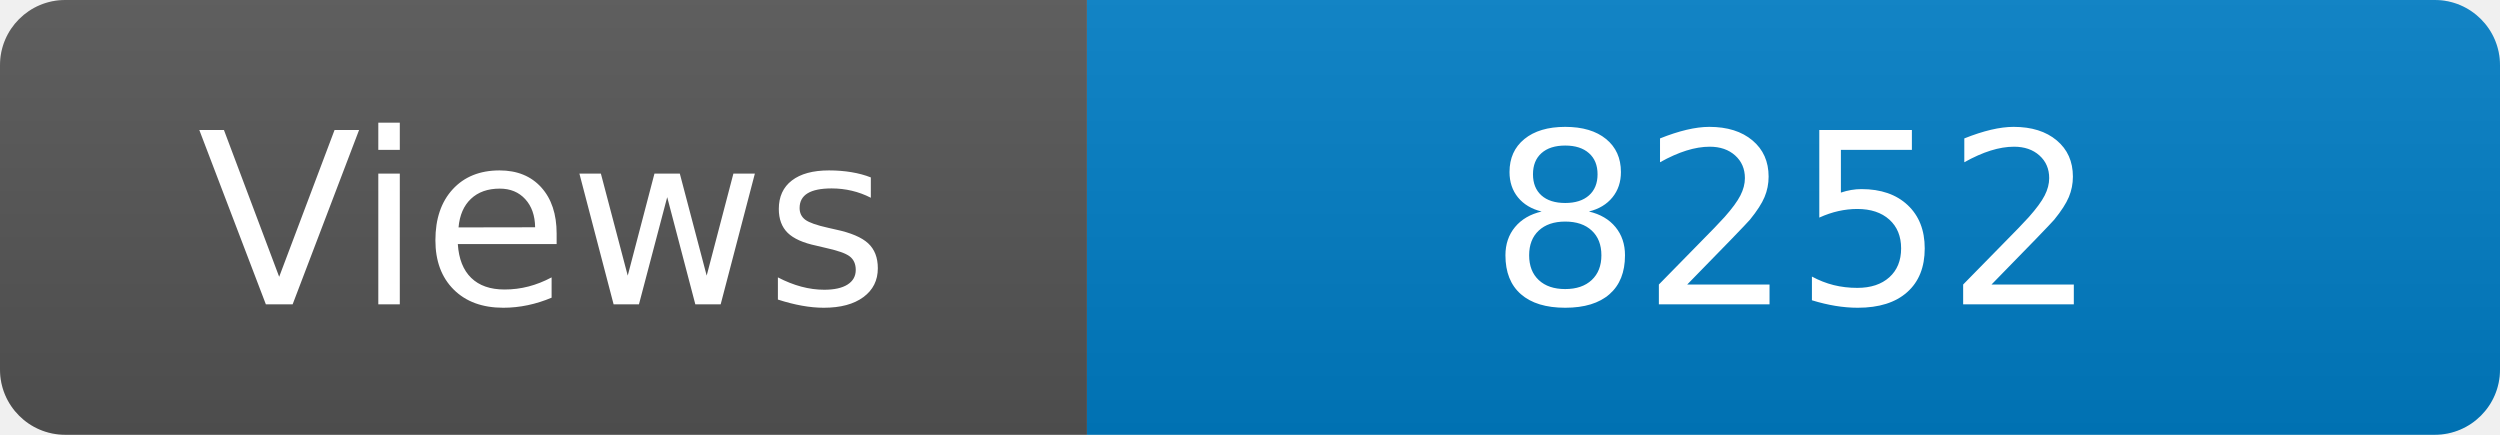
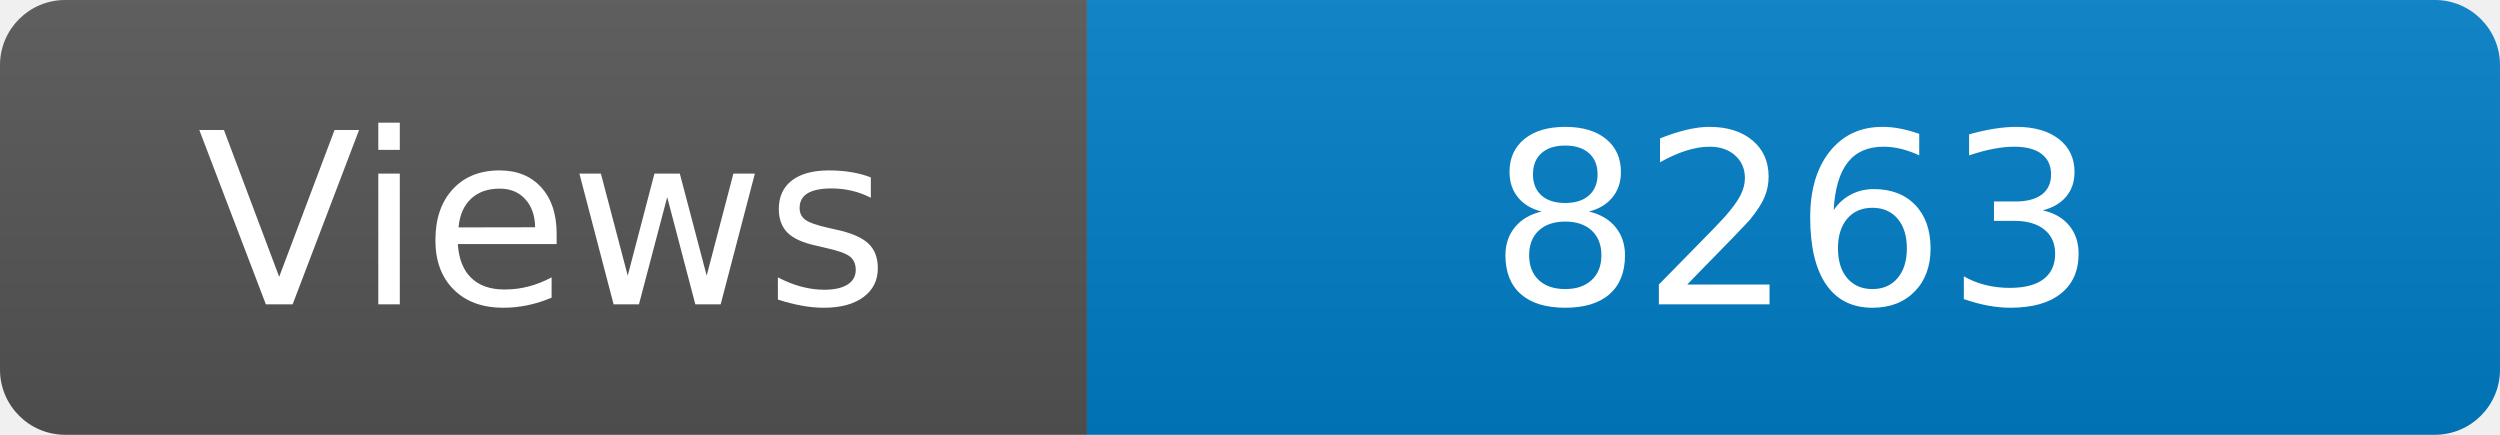
<svg xmlns="http://www.w3.org/2000/svg" width="115" height="20" role="img" aria-label="Maintained?: yes">
  <linearGradient id="s" x2="0" y2="100%">
    <stop offset="0" stop-color="#bbb" stop-opacity=".1" />
    <stop offset="1" stop-opacity=".1" />
  </linearGradient>
  <clipPath id="r">
    <rect width="115" height="20" rx="3" fill="#fff" />
  </clipPath>
  <g clip-path="url(#r)">
    <rect width="50" height="20" fill="#555" />
    <rect x="50" width="160" height="20" fill="#007ec6" />
    <rect width="115" height="20" fill="url(#s)" />
  </g>
  <g fill="#fff" text-anchor="middle" font-family="Verdana,Geneva,DejaVu Sans,sans-serif" font-size="110">
    <text x="250" y="140" transform="scale(.1)" fill="#fff">Views</text>
-     <text x="825" y="140" transform="scale(.1)" fill="#fff">8252</text>
+     <text x="825" y="140" transform="scale(.1)" fill="#fff">8263</text>
  </g>
</svg>
